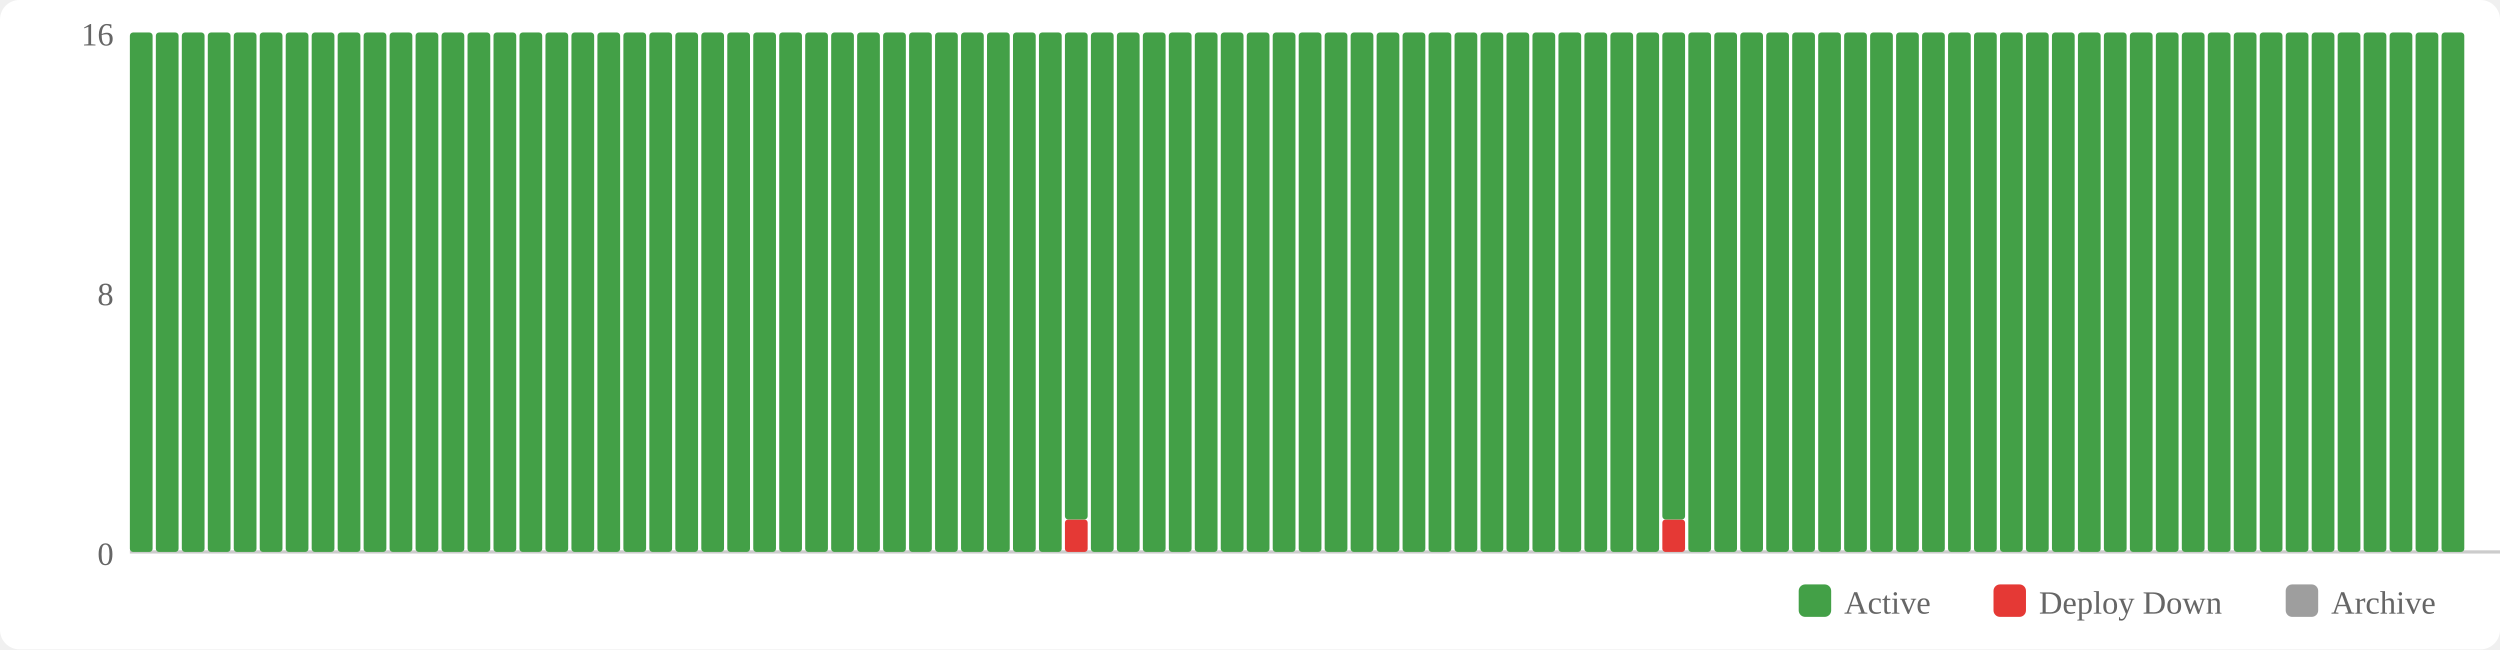
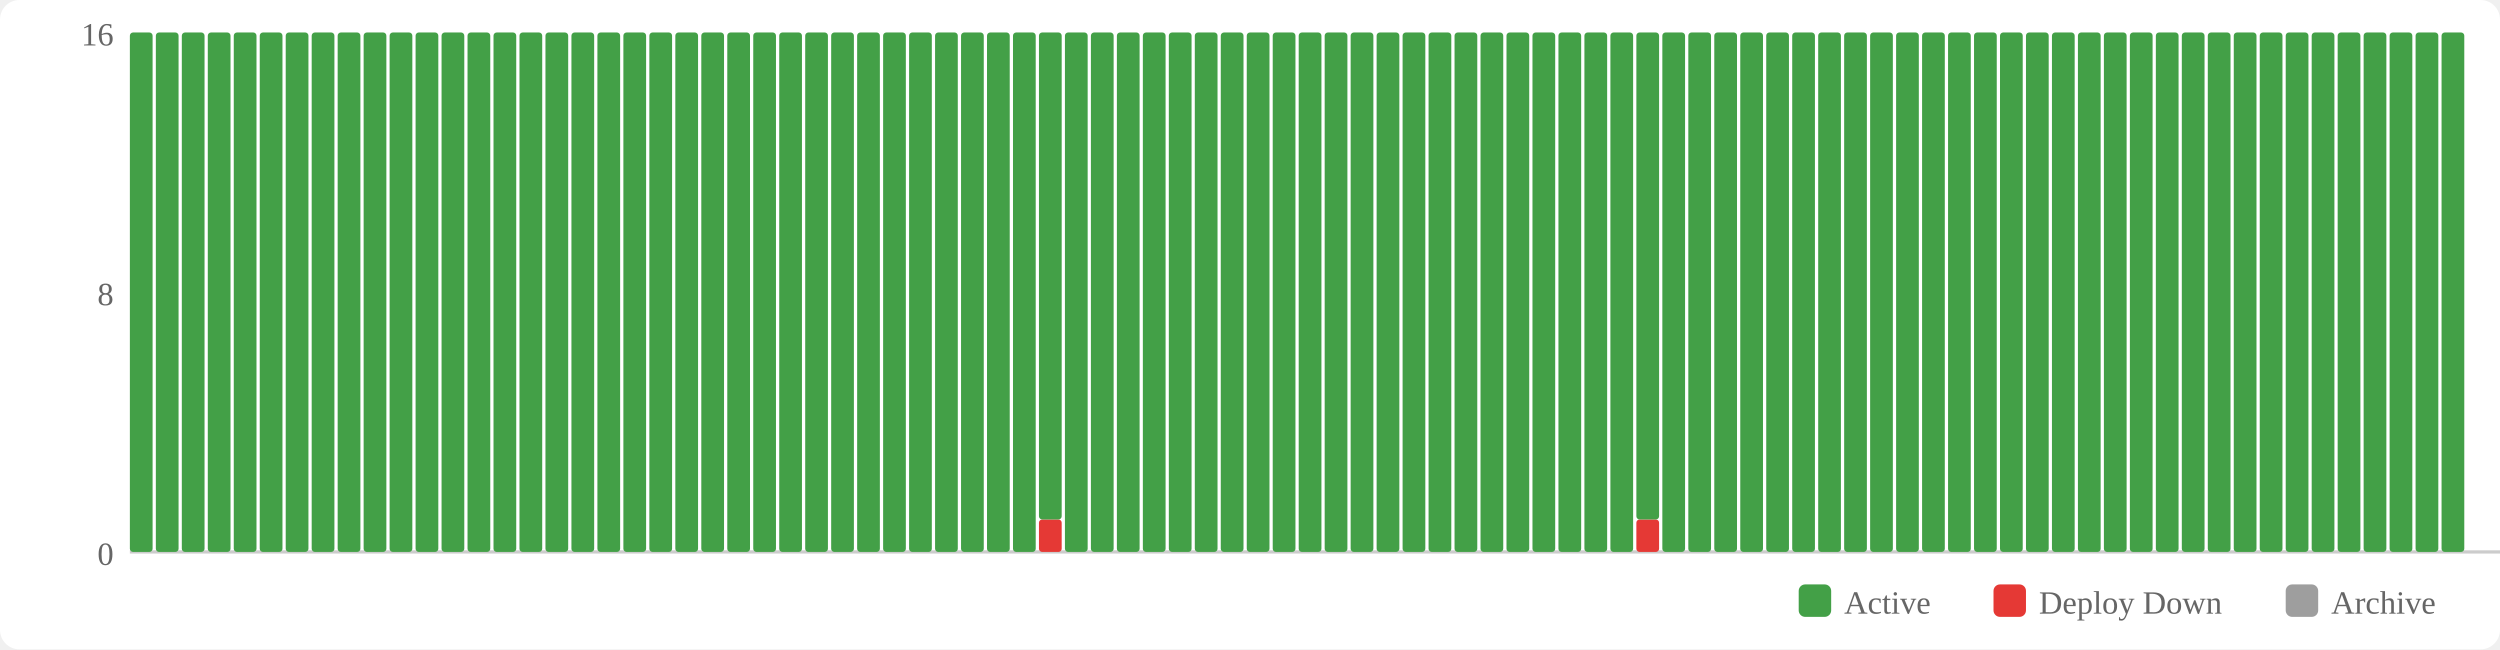
<svg xmlns="http://www.w3.org/2000/svg" width="770" height="200" viewBox="0 0 770 200">
  <rect width="770" height="200" fill="#fff" rx="6" />
  <rect x="554" y="180" width="10" height="10" fill="#43a047" rx="2" />
  <text x="568" y="189" font-size="10" fill="#666">Active</text>
  <rect x="614" y="180" width="10" height="10" fill="#e53935" rx="2" />
  <text x="628" y="189" font-size="10" fill="#666">Deploy Down</text>
  <rect x="704" y="180" width="10" height="10" fill="#9e9e9e" rx="2" />
  <text x="718" y="189" font-size="10" fill="#666">Archive</text>
  <text x="35" y="174" text-anchor="end" font-size="10" fill="#666">0</text>
  <text x="35" y="94" text-anchor="end" font-size="10" fill="#666">8</text>
  <text x="35" y="14" text-anchor="end" font-size="10" fill="#666">16</text>
  <line x1="40" y1="170" x2="770" y2="170" stroke="#ccc" stroke-width="1" />
  <rect x="40" y="10" width="7" height="160" fill="#43a047" rx="1" />
  <rect x="48" y="10" width="7" height="160" fill="#43a047" rx="1" />
  <rect x="56" y="10" width="7" height="160" fill="#43a047" rx="1" />
  <rect x="64" y="10" width="7" height="160" fill="#43a047" rx="1" />
  <rect x="72" y="10" width="7" height="160" fill="#43a047" rx="1" />
  <rect x="80" y="10" width="7" height="160" fill="#43a047" rx="1" />
  <rect x="88" y="10" width="7" height="160" fill="#43a047" rx="1" />
  <rect x="96" y="10" width="7" height="160" fill="#43a047" rx="1" />
  <rect x="104" y="10" width="7" height="160" fill="#43a047" rx="1" />
  <rect x="112" y="10" width="7" height="160" fill="#43a047" rx="1" />
  <rect x="120" y="10" width="7" height="160" fill="#43a047" rx="1" />
  <rect x="128" y="10" width="7" height="160" fill="#43a047" rx="1" />
  <rect x="136" y="10" width="7" height="160" fill="#43a047" rx="1" />
  <rect x="144" y="10" width="7" height="160" fill="#43a047" rx="1" />
  <rect x="152" y="10" width="7" height="160" fill="#43a047" rx="1" />
  <rect x="160" y="10" width="7" height="160" fill="#43a047" rx="1" />
  <rect x="168" y="10" width="7" height="160" fill="#43a047" rx="1" />
  <rect x="176" y="10" width="7" height="160" fill="#43a047" rx="1" />
  <rect x="184" y="10" width="7" height="160" fill="#43a047" rx="1" />
  <rect x="192" y="10" width="7" height="160" fill="#43a047" rx="1" />
  <rect x="200" y="10" width="7" height="160" fill="#43a047" rx="1" />
  <rect x="208" y="10" width="7" height="160" fill="#43a047" rx="1" />
  <rect x="216" y="10" width="7" height="160" fill="#43a047" rx="1" />
  <rect x="224" y="10" width="7" height="160" fill="#43a047" rx="1" />
  <rect x="232" y="10" width="7" height="160" fill="#43a047" rx="1" />
  <rect x="240" y="10" width="7" height="160" fill="#43a047" rx="1" />
  <rect x="248" y="10" width="7" height="160" fill="#43a047" rx="1" />
  <rect x="256" y="10" width="7" height="160" fill="#43a047" rx="1" />
  <rect x="264" y="10" width="7" height="160" fill="#43a047" rx="1" />
  <rect x="272" y="10" width="7" height="160" fill="#43a047" rx="1" />
  <rect x="280" y="10" width="7" height="160" fill="#43a047" rx="1" />
  <rect x="288" y="10" width="7" height="160" fill="#43a047" rx="1" />
  <rect x="296" y="10" width="7" height="160" fill="#43a047" rx="1" />
  <rect x="304" y="10" width="7" height="160" fill="#43a047" rx="1" />
  <rect x="312" y="10" width="7" height="160" fill="#43a047" rx="1" />
-   <rect x="320" y="10" width="7" height="160" fill="#43a047" rx="1" />
-   <rect x="328" y="160" width="7" height="10" fill="#e53935" rx="1" />
-   <rect x="328" y="10" width="7" height="150" fill="#43a047" rx="1" />
+   <rect x="320" y="160" width="7" height="10" fill="#e53935" rx="1" />
+   <rect x="320" y="10" width="7" height="150" fill="#43a047" rx="1" />
+   <rect x="328" y="10" width="7" height="160" fill="#43a047" rx="1" />
  <rect x="336" y="10" width="7" height="160" fill="#43a047" rx="1" />
  <rect x="344" y="10" width="7" height="160" fill="#43a047" rx="1" />
  <rect x="352" y="10" width="7" height="160" fill="#43a047" rx="1" />
  <rect x="360" y="10" width="7" height="160" fill="#43a047" rx="1" />
  <rect x="368" y="10" width="7" height="160" fill="#43a047" rx="1" />
  <rect x="376" y="10" width="7" height="160" fill="#43a047" rx="1" />
  <rect x="384" y="10" width="7" height="160" fill="#43a047" rx="1" />
  <rect x="392" y="10" width="7" height="160" fill="#43a047" rx="1" />
  <rect x="400" y="10" width="7" height="160" fill="#43a047" rx="1" />
  <rect x="408" y="10" width="7" height="160" fill="#43a047" rx="1" />
  <rect x="416" y="10" width="7" height="160" fill="#43a047" rx="1" />
  <rect x="424" y="10" width="7" height="160" fill="#43a047" rx="1" />
  <rect x="432" y="10" width="7" height="160" fill="#43a047" rx="1" />
  <rect x="440" y="10" width="7" height="160" fill="#43a047" rx="1" />
  <rect x="448" y="10" width="7" height="160" fill="#43a047" rx="1" />
  <rect x="456" y="10" width="7" height="160" fill="#43a047" rx="1" />
  <rect x="464" y="10" width="7" height="160" fill="#43a047" rx="1" />
  <rect x="472" y="10" width="7" height="160" fill="#43a047" rx="1" />
  <rect x="480" y="10" width="7" height="160" fill="#43a047" rx="1" />
  <rect x="488" y="10" width="7" height="160" fill="#43a047" rx="1" />
  <rect x="496" y="10" width="7" height="160" fill="#43a047" rx="1" />
-   <rect x="504" y="10" width="7" height="160" fill="#43a047" rx="1" />
-   <rect x="512" y="160" width="7" height="10" fill="#e53935" rx="1" />
-   <rect x="512" y="10" width="7" height="150" fill="#43a047" rx="1" />
+   <rect x="504" y="160" width="7" height="10" fill="#e53935" rx="1" />
+   <rect x="504" y="10" width="7" height="150" fill="#43a047" rx="1" />
+   <rect x="512" y="10" width="7" height="160" fill="#43a047" rx="1" />
  <rect x="520" y="10" width="7" height="160" fill="#43a047" rx="1" />
  <rect x="528" y="10" width="7" height="160" fill="#43a047" rx="1" />
  <rect x="536" y="10" width="7" height="160" fill="#43a047" rx="1" />
  <rect x="544" y="10" width="7" height="160" fill="#43a047" rx="1" />
  <rect x="552" y="10" width="7" height="160" fill="#43a047" rx="1" />
  <rect x="560" y="10" width="7" height="160" fill="#43a047" rx="1" />
  <rect x="568" y="10" width="7" height="160" fill="#43a047" rx="1" />
  <rect x="576" y="10" width="7" height="160" fill="#43a047" rx="1" />
  <rect x="584" y="10" width="7" height="160" fill="#43a047" rx="1" />
  <rect x="592" y="10" width="7" height="160" fill="#43a047" rx="1" />
  <rect x="600" y="10" width="7" height="160" fill="#43a047" rx="1" />
  <rect x="608" y="10" width="7" height="160" fill="#43a047" rx="1" />
  <rect x="616" y="10" width="7" height="160" fill="#43a047" rx="1" />
  <rect x="624" y="10" width="7" height="160" fill="#43a047" rx="1" />
  <rect x="632" y="10" width="7" height="160" fill="#43a047" rx="1" />
  <rect x="640" y="10" width="7" height="160" fill="#43a047" rx="1" />
  <rect x="648" y="10" width="7" height="160" fill="#43a047" rx="1" />
  <rect x="656" y="10" width="7" height="160" fill="#43a047" rx="1" />
  <rect x="664" y="10" width="7" height="160" fill="#43a047" rx="1" />
  <rect x="672" y="10" width="7" height="160" fill="#43a047" rx="1" />
  <rect x="680" y="10" width="7" height="160" fill="#43a047" rx="1" />
  <rect x="688" y="10" width="7" height="160" fill="#43a047" rx="1" />
  <rect x="696" y="10" width="7" height="160" fill="#43a047" rx="1" />
  <rect x="704" y="10" width="7" height="160" fill="#43a047" rx="1" />
  <rect x="712" y="10" width="7" height="160" fill="#43a047" rx="1" />
  <rect x="720" y="10" width="7" height="160" fill="#43a047" rx="1" />
  <rect x="728" y="10" width="7" height="160" fill="#43a047" rx="1" />
  <rect x="736" y="10" width="7" height="160" fill="#43a047" rx="1" />
  <rect x="744" y="10" width="7" height="160" fill="#43a047" rx="1" />
  <rect x="752" y="10" width="7" height="160" fill="#43a047" rx="1" />
</svg>
